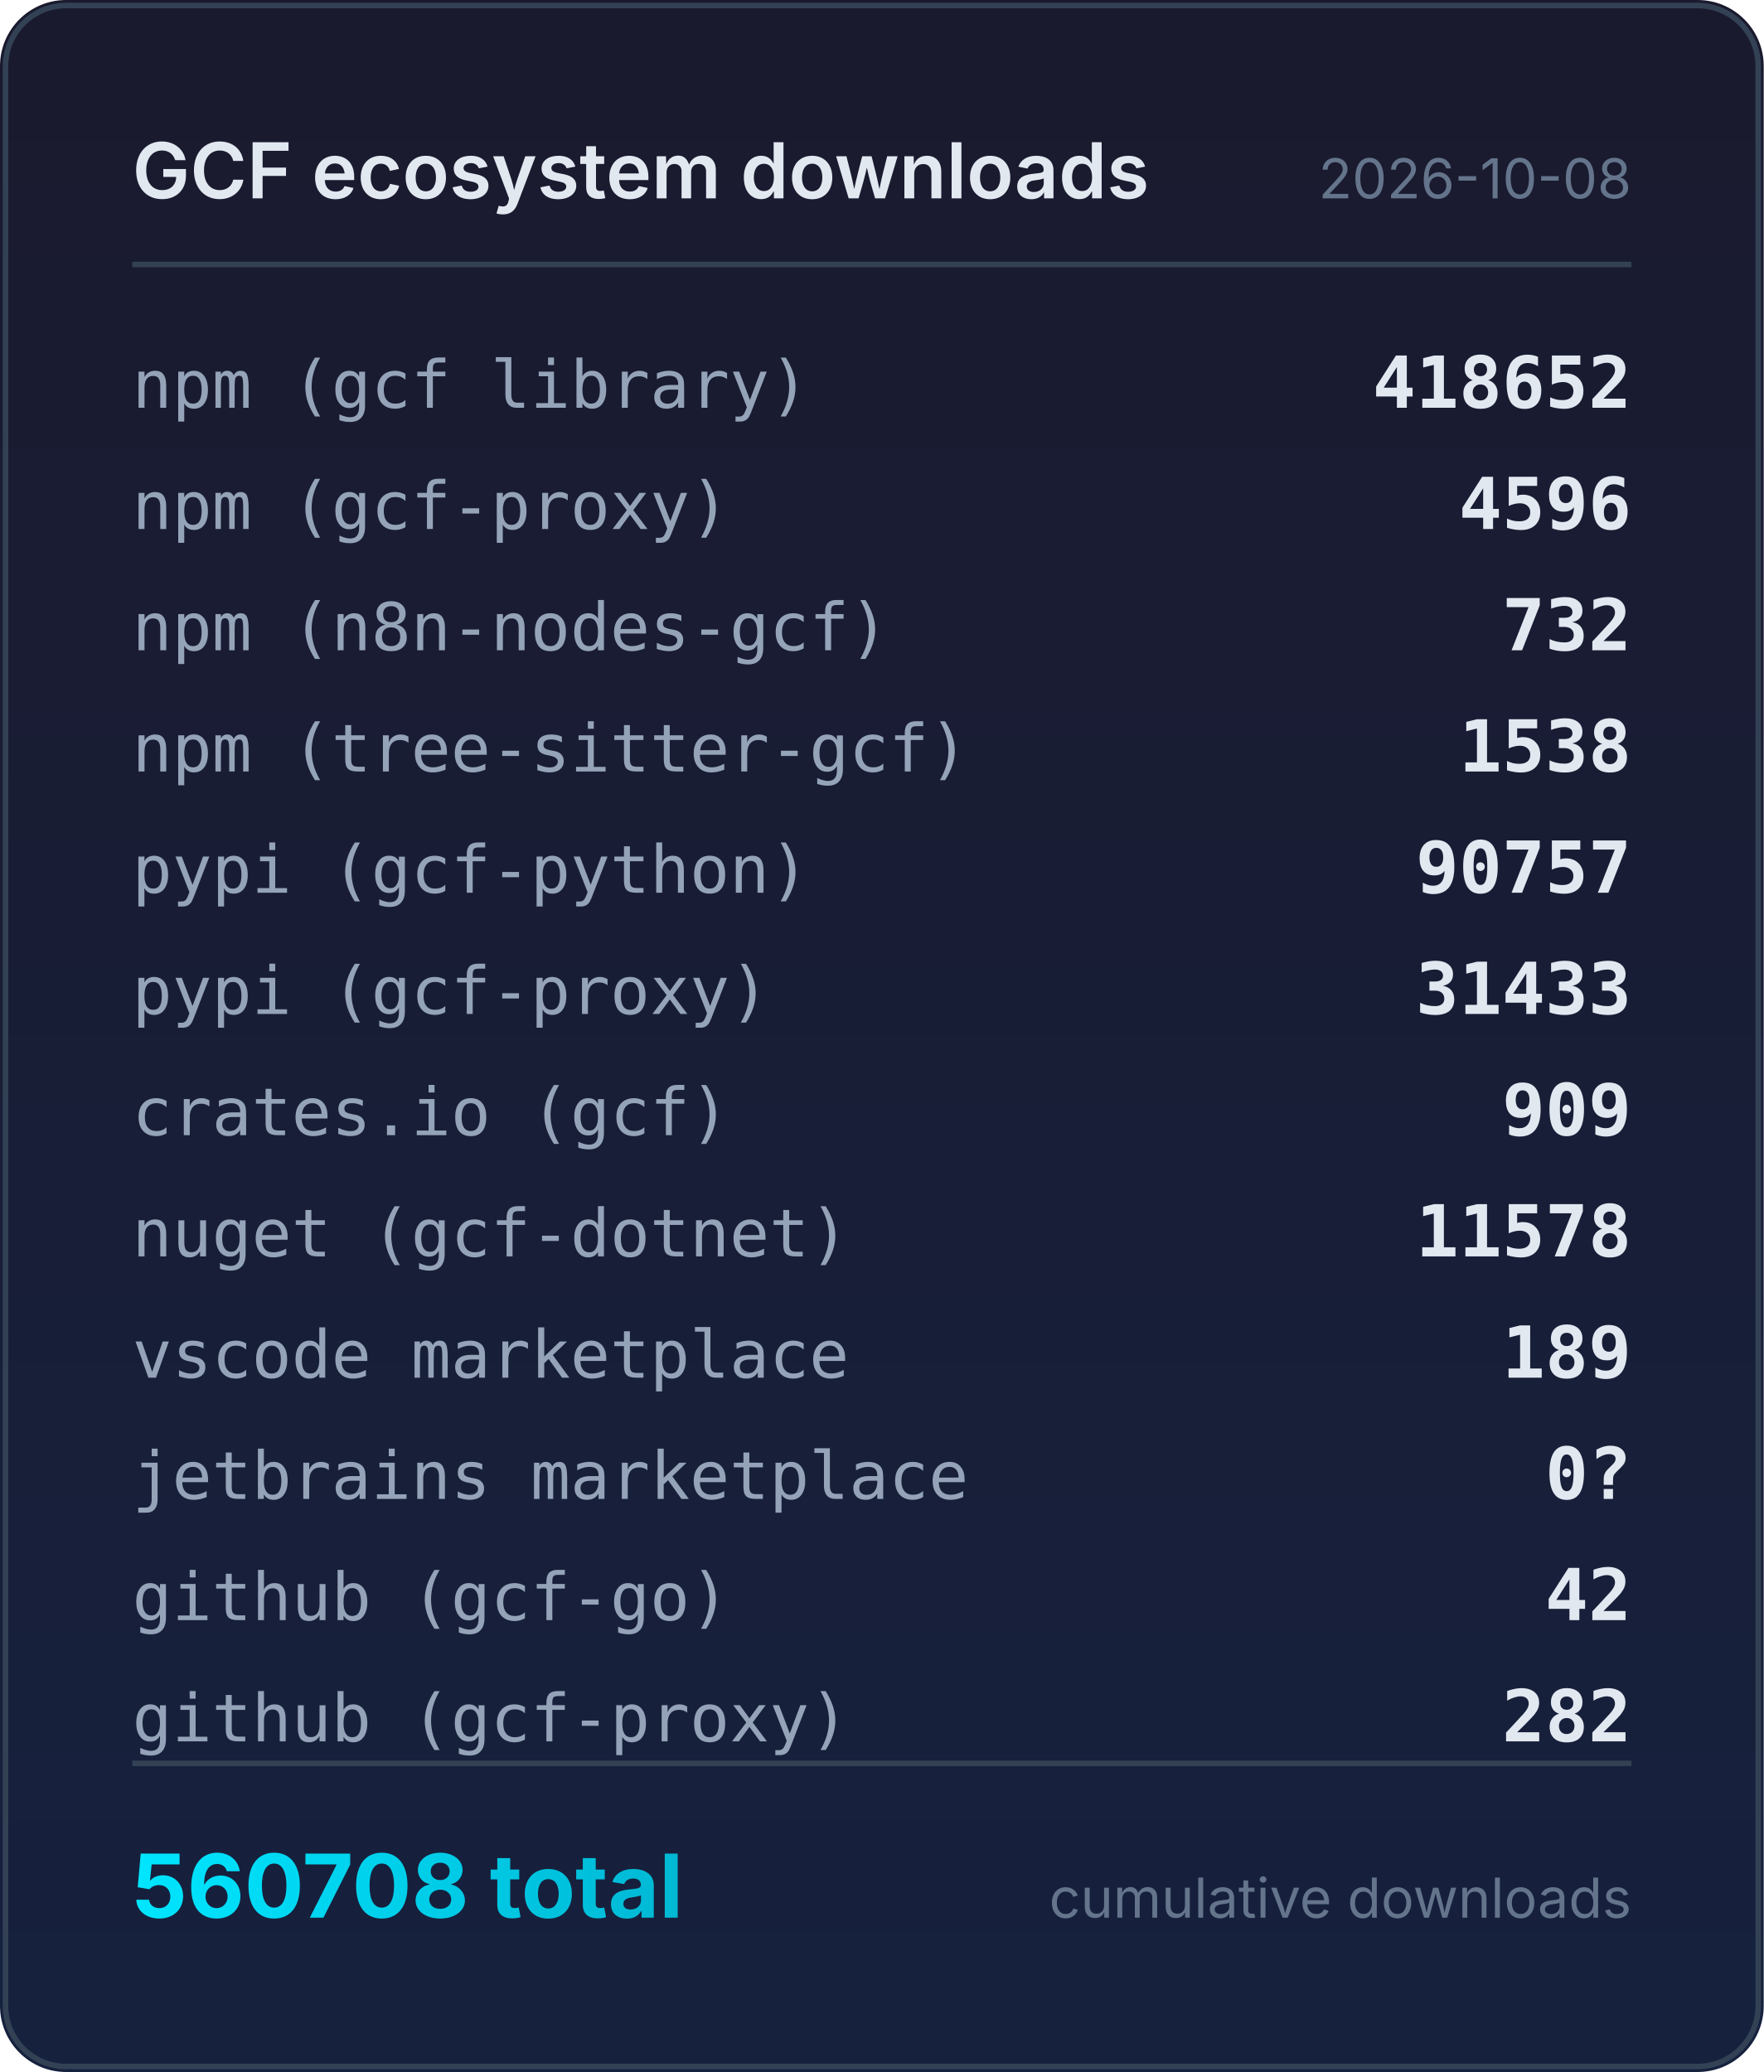
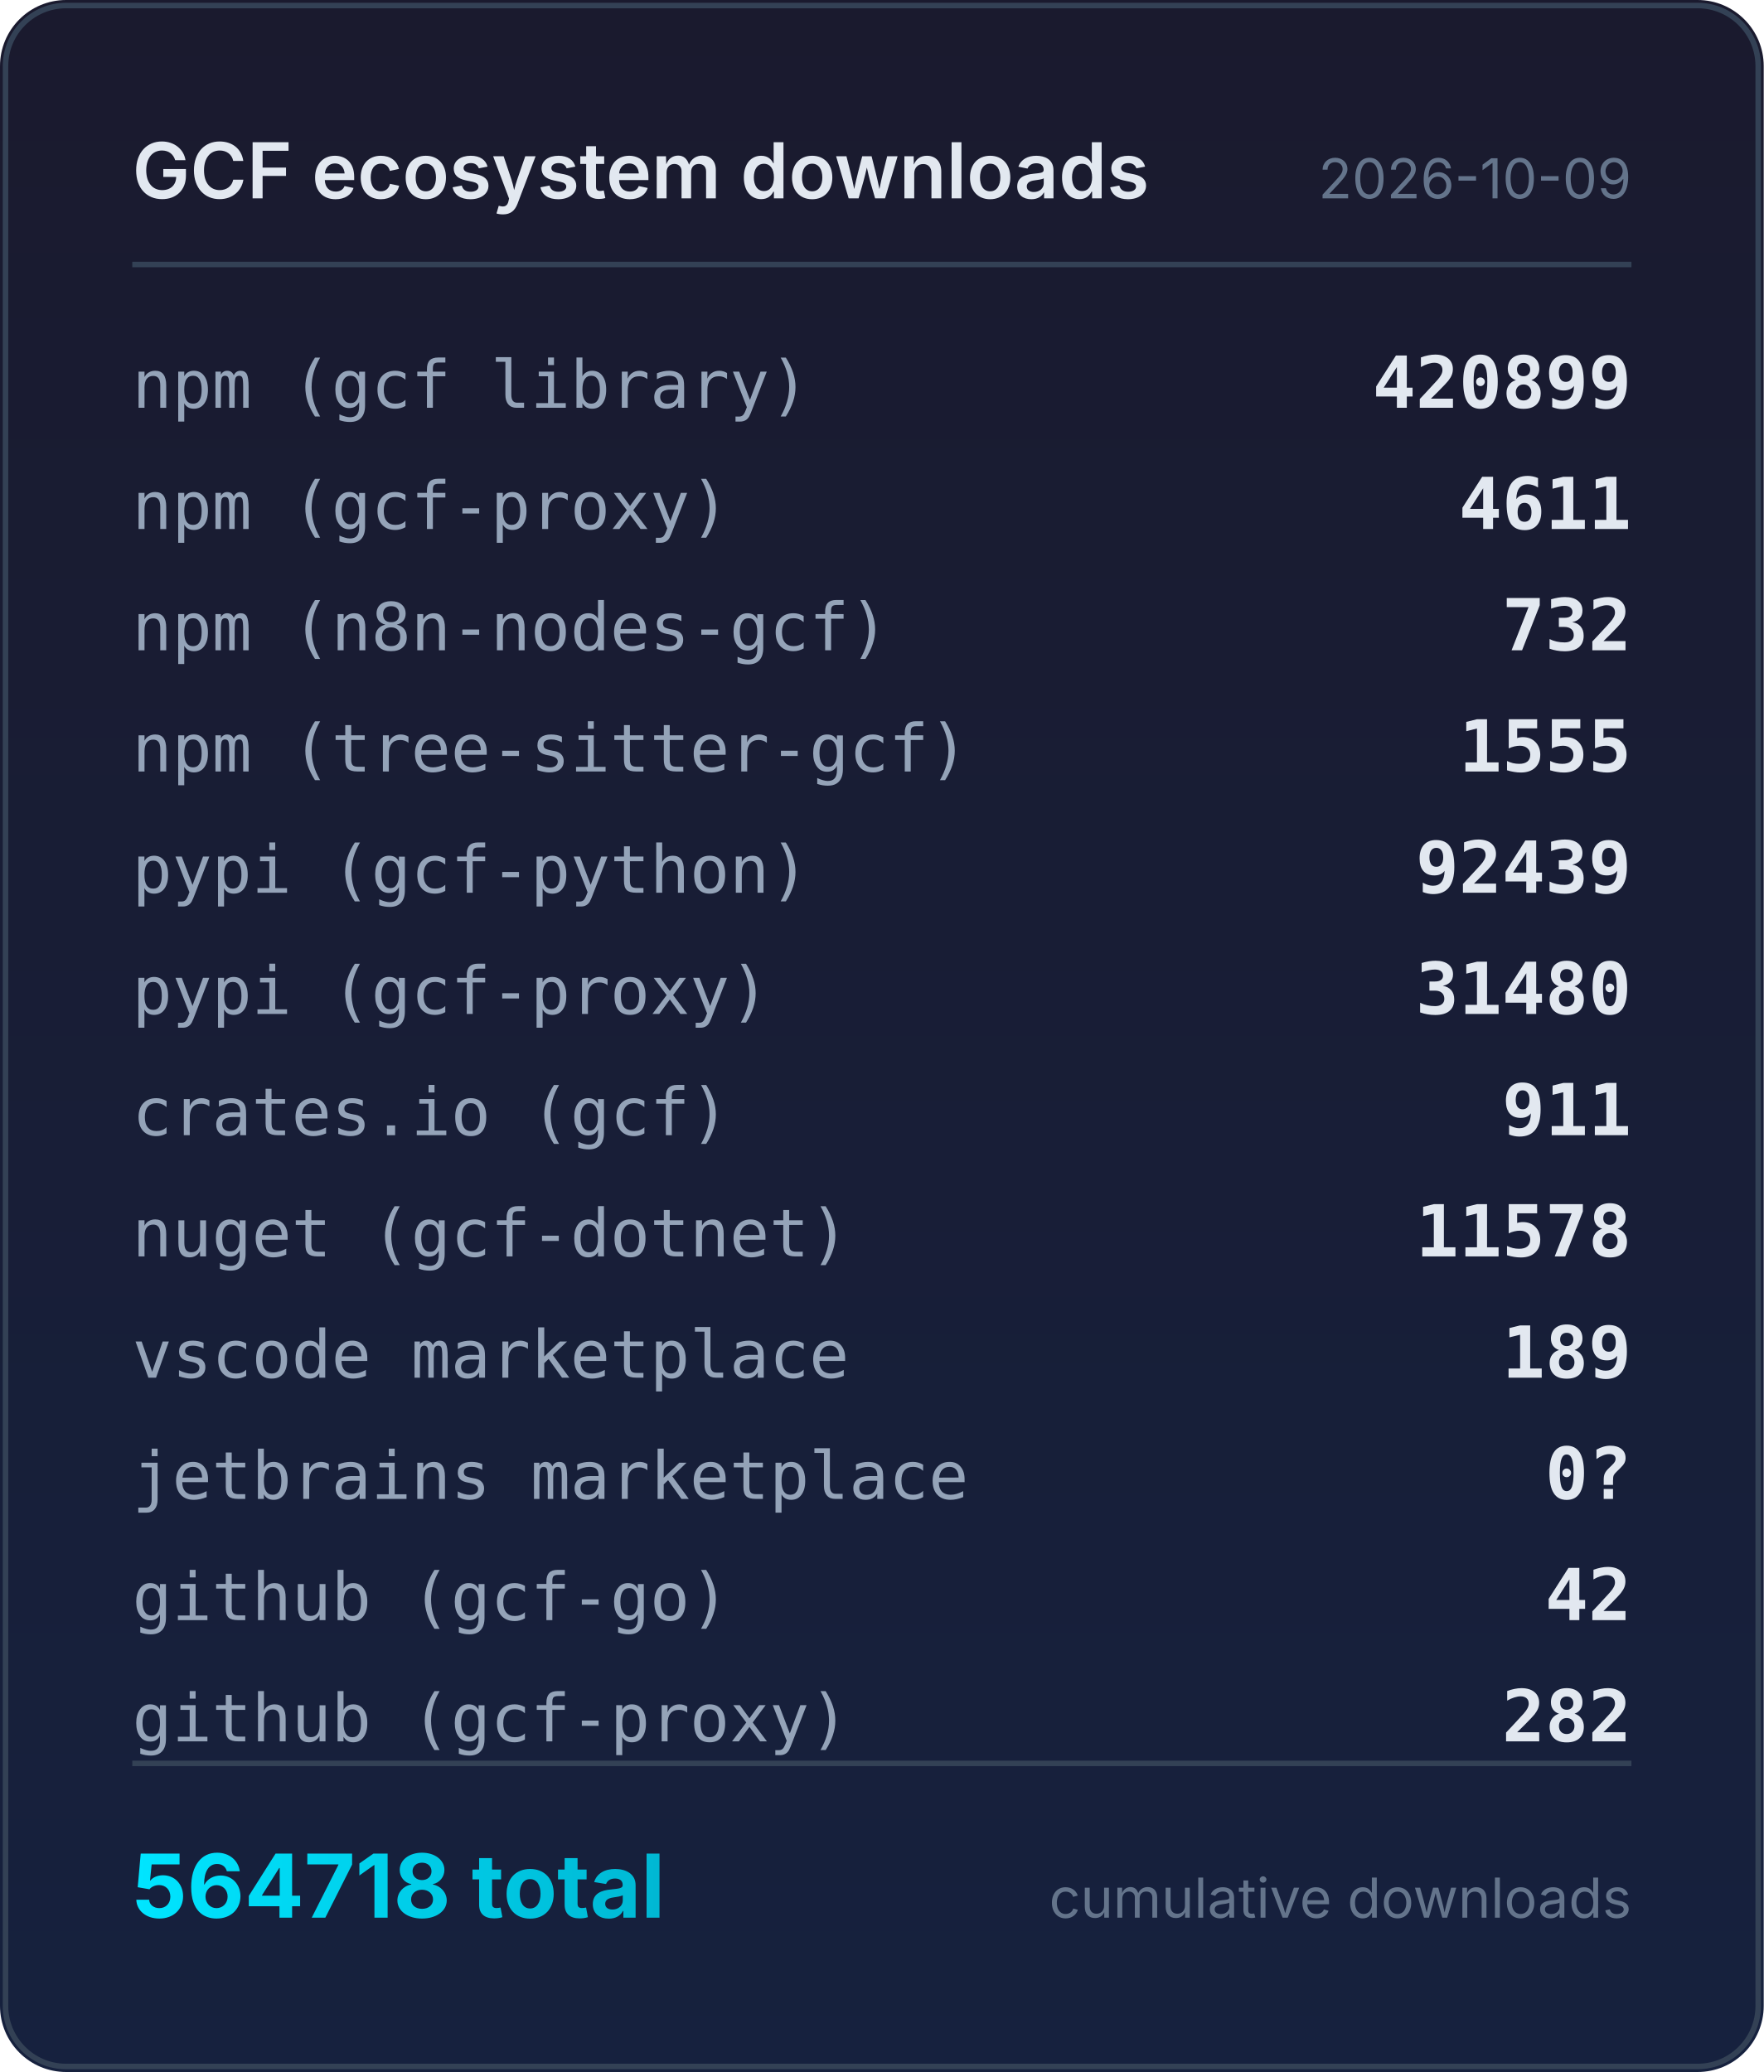
<svg xmlns="http://www.w3.org/2000/svg" width="320" height="376" viewBox="0 0 320 376">
  <defs>
    <linearGradient id="bg" x1="0" y1="0" x2="0" y2="1">
      <stop offset="0%" stop-color="#1a1a2e" />
      <stop offset="100%" stop-color="#16213e" />
    </linearGradient>
    <linearGradient id="accent" x1="0" y1="0" x2="1" y2="0">
      <stop offset="0%" stop-color="#00e5ff" />
      <stop offset="100%" stop-color="#00b8d4" />
    </linearGradient>
  </defs>
  <rect width="320" height="376" rx="12" fill="url(#bg)" />
  <rect x="1" y="1" width="318" height="374" rx="11" fill="none" stroke="#334155" stroke-width="1" />
  <text x="24" y="36" fill="#e2e8f0" font-family="system-ui,-apple-system,sans-serif" font-size="14" font-weight="600">GCF ecosystem downloads</text>
-   <text x="296" y="36" fill="#64748b" font-family="system-ui,-apple-system,sans-serif" font-size="10" text-anchor="end">2026-10-08</text>
+   <text x="296" y="36" fill="#64748b" font-family="system-ui,-apple-system,sans-serif" font-size="10" text-anchor="end">2026-10-09</text>
  <line x1="24" y1="48" x2="296" y2="48" stroke="#334155" stroke-width="1" />
  <text x="24" y="74" fill="#94a3b8" font-family="ui-monospace,monospace" font-size="12">npm (gcf library)</text>
-   <text x="296" y="74" fill="#e2e8f0" font-family="ui-monospace,monospace" font-size="13" font-weight="600" text-anchor="end">418652</text>
+   <text x="296" y="74" fill="#e2e8f0" font-family="ui-monospace,monospace" font-size="13" font-weight="600" text-anchor="end">420899</text>
  <text x="24" y="96" fill="#94a3b8" font-family="ui-monospace,monospace" font-size="12">npm (gcf-proxy)</text>
-   <text x="296" y="96" fill="#e2e8f0" font-family="ui-monospace,monospace" font-size="13" font-weight="600" text-anchor="end">4596</text>
+   <text x="296" y="96" fill="#e2e8f0" font-family="ui-monospace,monospace" font-size="13" font-weight="600" text-anchor="end">4611</text>
  <text x="24" y="118" fill="#94a3b8" font-family="ui-monospace,monospace" font-size="12">npm (n8n-nodes-gcf)</text>
  <text x="296" y="118" fill="#e2e8f0" font-family="ui-monospace,monospace" font-size="13" font-weight="600" text-anchor="end">732</text>
  <text x="24" y="140" fill="#94a3b8" font-family="ui-monospace,monospace" font-size="12">npm (tree-sitter-gcf)</text>
-   <text x="296" y="140" fill="#e2e8f0" font-family="ui-monospace,monospace" font-size="13" font-weight="600" text-anchor="end">1538</text>
+   <text x="296" y="140" fill="#e2e8f0" font-family="ui-monospace,monospace" font-size="13" font-weight="600" text-anchor="end">1555</text>
  <text x="24" y="162" fill="#94a3b8" font-family="ui-monospace,monospace" font-size="12">pypi (gcf-python)</text>
-   <text x="296" y="162" fill="#e2e8f0" font-family="ui-monospace,monospace" font-size="13" font-weight="600" text-anchor="end">90757</text>
+   <text x="296" y="162" fill="#e2e8f0" font-family="ui-monospace,monospace" font-size="13" font-weight="600" text-anchor="end">92439</text>
  <text x="24" y="184" fill="#94a3b8" font-family="ui-monospace,monospace" font-size="12">pypi (gcf-proxy)</text>
-   <text x="296" y="184" fill="#e2e8f0" font-family="ui-monospace,monospace" font-size="13" font-weight="600" text-anchor="end">31433</text>
+   <text x="296" y="184" fill="#e2e8f0" font-family="ui-monospace,monospace" font-size="13" font-weight="600" text-anchor="end">31480</text>
  <text x="24" y="206" fill="#94a3b8" font-family="ui-monospace,monospace" font-size="12">crates.io (gcf)</text>
-   <text x="296" y="206" fill="#e2e8f0" font-family="ui-monospace,monospace" font-size="13" font-weight="600" text-anchor="end">909</text>
+   <text x="296" y="206" fill="#e2e8f0" font-family="ui-monospace,monospace" font-size="13" font-weight="600" text-anchor="end">911</text>
  <text x="24" y="228" fill="#94a3b8" font-family="ui-monospace,monospace" font-size="12">nuget (gcf-dotnet)</text>
  <text x="296" y="228" fill="#e2e8f0" font-family="ui-monospace,monospace" font-size="13" font-weight="600" text-anchor="end">11578</text>
  <text x="24" y="250" fill="#94a3b8" font-family="ui-monospace,monospace" font-size="12">vscode marketplace</text>
  <text x="296" y="250" fill="#e2e8f0" font-family="ui-monospace,monospace" font-size="13" font-weight="600" text-anchor="end">189</text>
  <text x="24" y="272" fill="#94a3b8" font-family="ui-monospace,monospace" font-size="12">jetbrains marketplace</text>
  <text x="296" y="272" fill="#e2e8f0" font-family="ui-monospace,monospace" font-size="13" font-weight="600" text-anchor="end">0?</text>
  <text x="24" y="294" fill="#94a3b8" font-family="ui-monospace,monospace" font-size="12">github (gcf-go)</text>
  <text x="296" y="294" fill="#e2e8f0" font-family="ui-monospace,monospace" font-size="13" font-weight="600" text-anchor="end">42</text>
  <text x="24" y="316" fill="#94a3b8" font-family="ui-monospace,monospace" font-size="12">github (gcf-proxy)</text>
  <text x="296" y="316" fill="#e2e8f0" font-family="ui-monospace,monospace" font-size="13" font-weight="600" text-anchor="end">282</text>
  <line x1="24" y1="320" x2="296" y2="320" stroke="#334155" stroke-width="1" />
-   <text x="24" y="348" fill="url(#accent)" font-family="system-ui,-apple-system,sans-serif" font-size="16" font-weight="700">560708 total</text>
+   <text x="24" y="348" fill="url(#accent)" font-family="system-ui,-apple-system,sans-serif" font-size="16" font-weight="700">564718 total</text>
  <text x="296" y="348" fill="#64748b" font-family="system-ui,-apple-system,sans-serif" font-size="10" text-anchor="end">cumulative downloads</text>
</svg>
